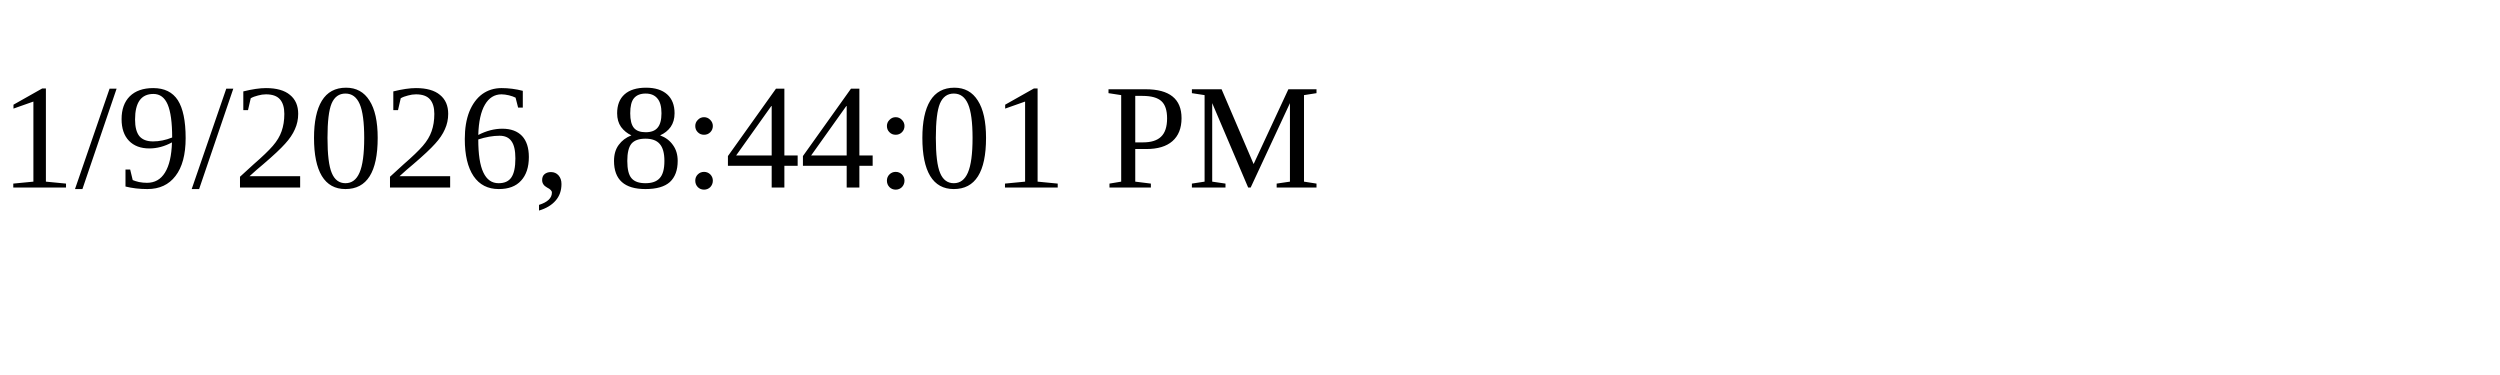
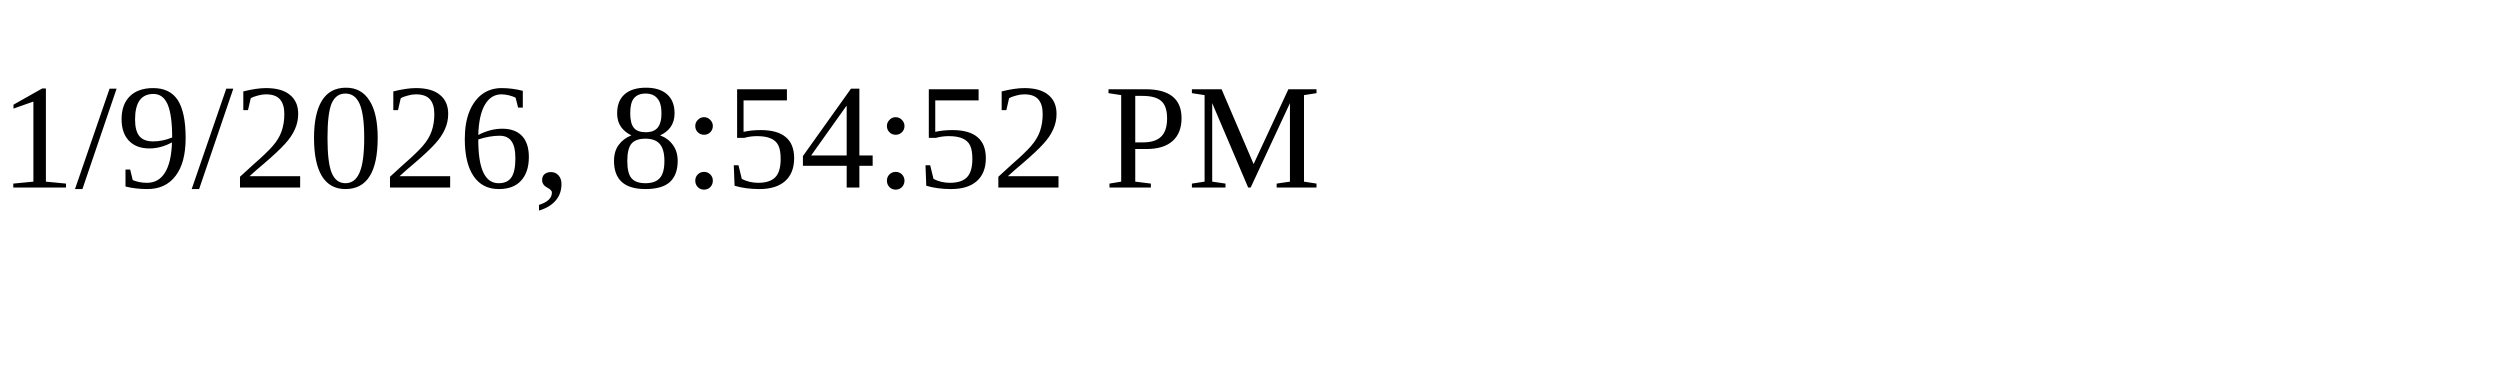
<svg xmlns="http://www.w3.org/2000/svg" height="30" width="200">
-   <text x="0" y="15">1/9/2026, 8:44:01 PM</text>
+   <text x="0" y="15">1/9/2026, 8:54:52 PM</text>
</svg>
